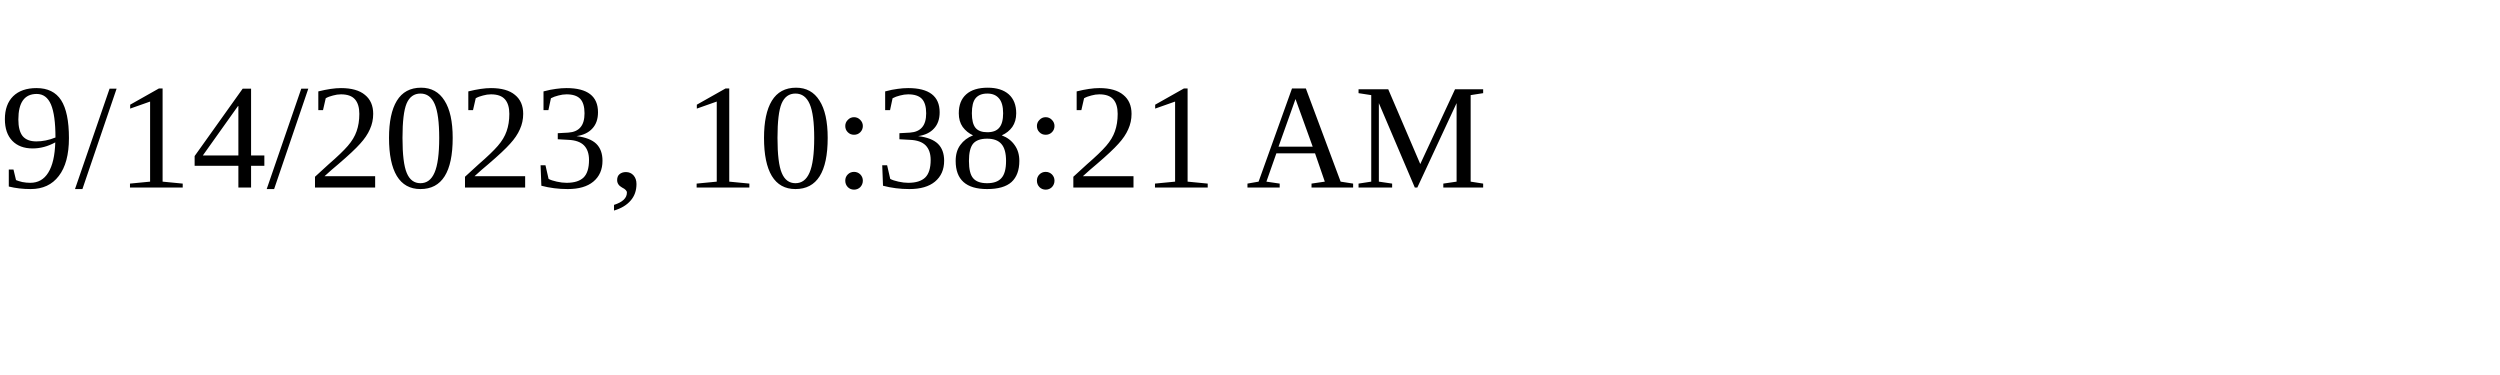
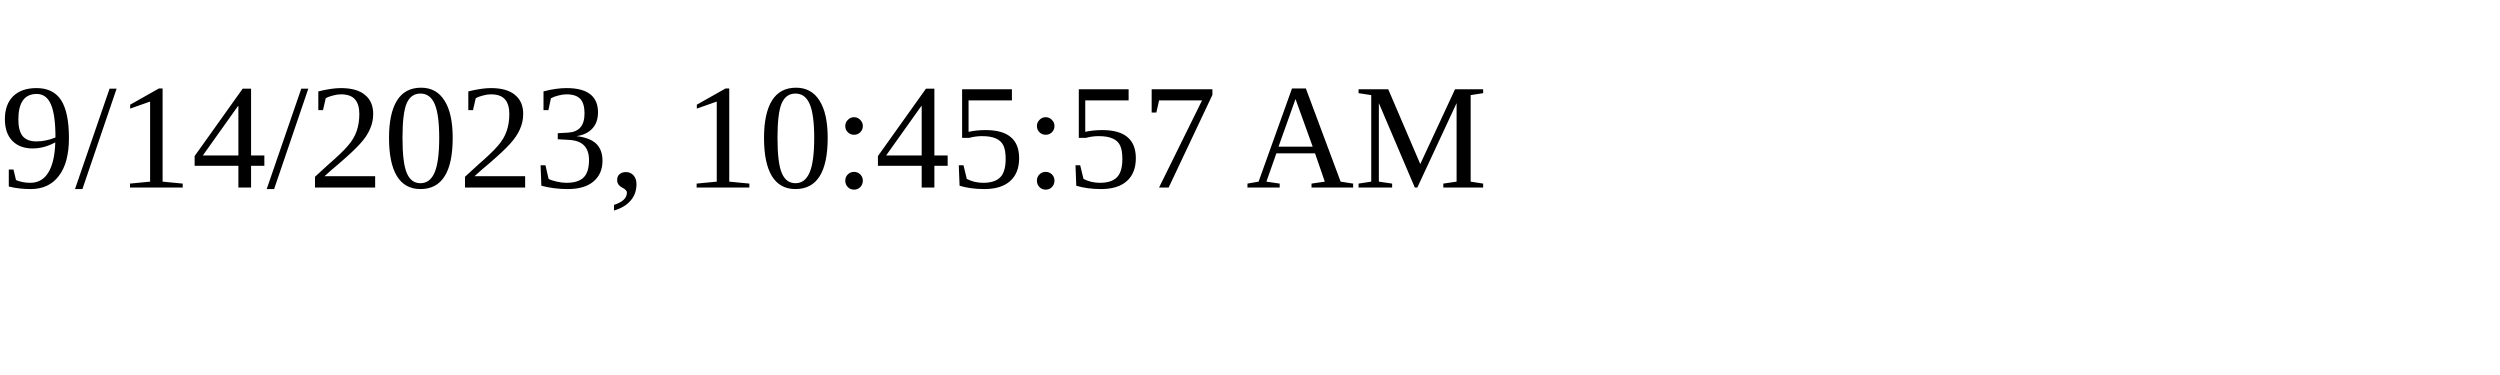
<svg xmlns="http://www.w3.org/2000/svg" height="30" width="200">
-   <text x="0" y="15">9/14/2023, 10:38:21 AM</text>
+   <text x="0" y="15">9/14/2023, 10:45:57 AM</text>
</svg>
